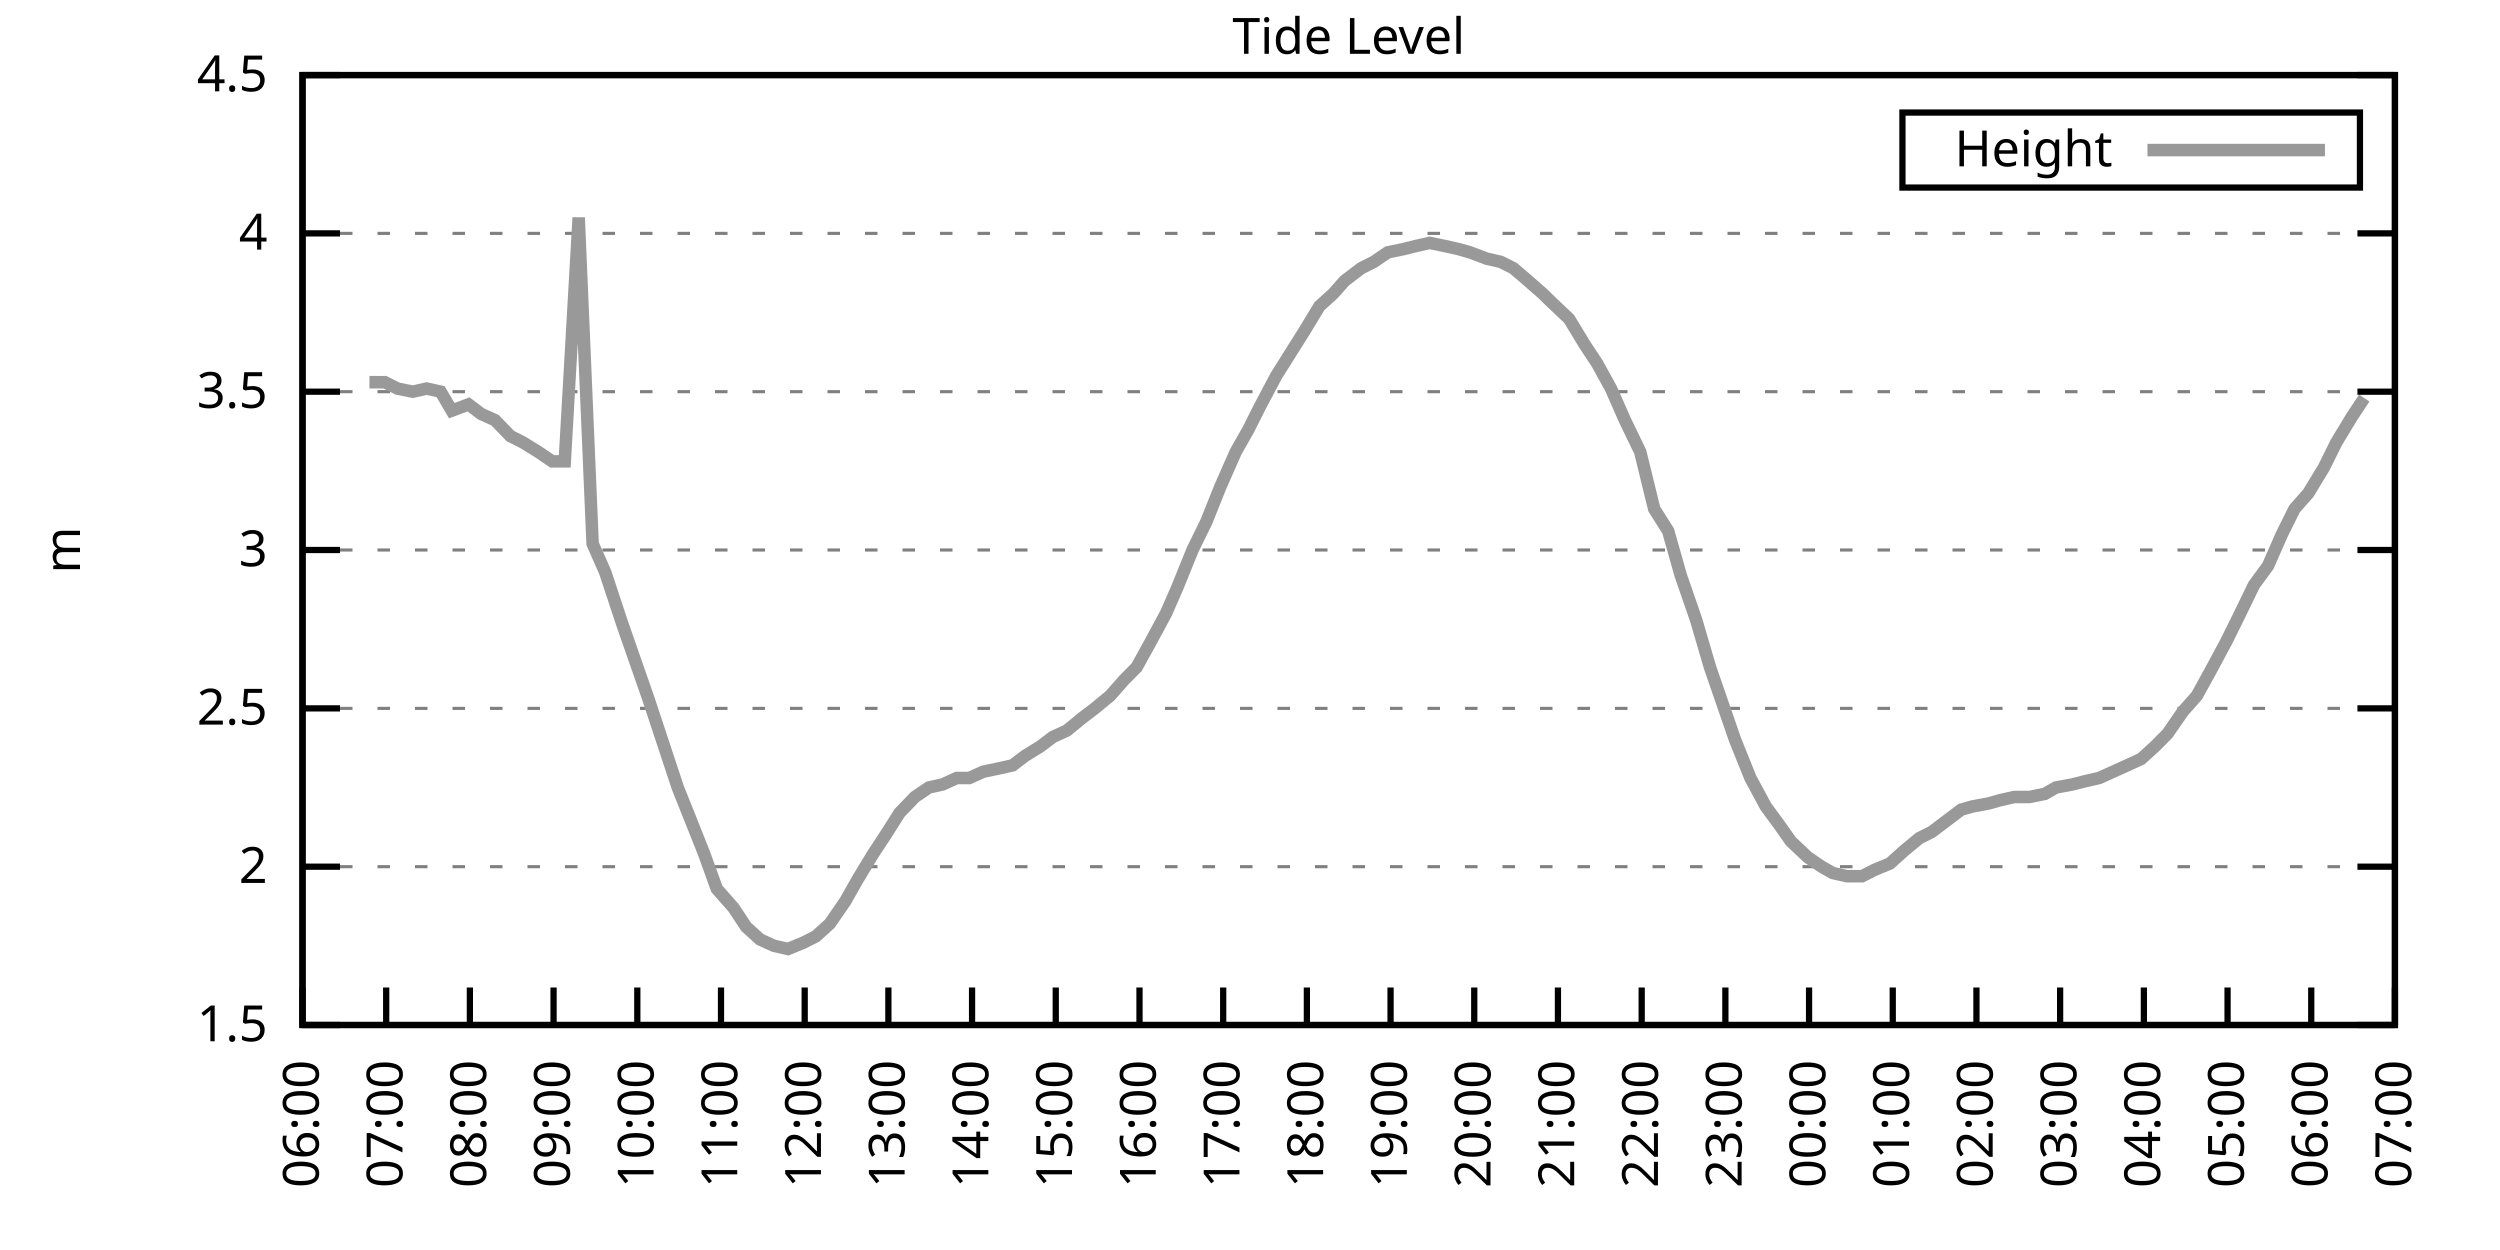
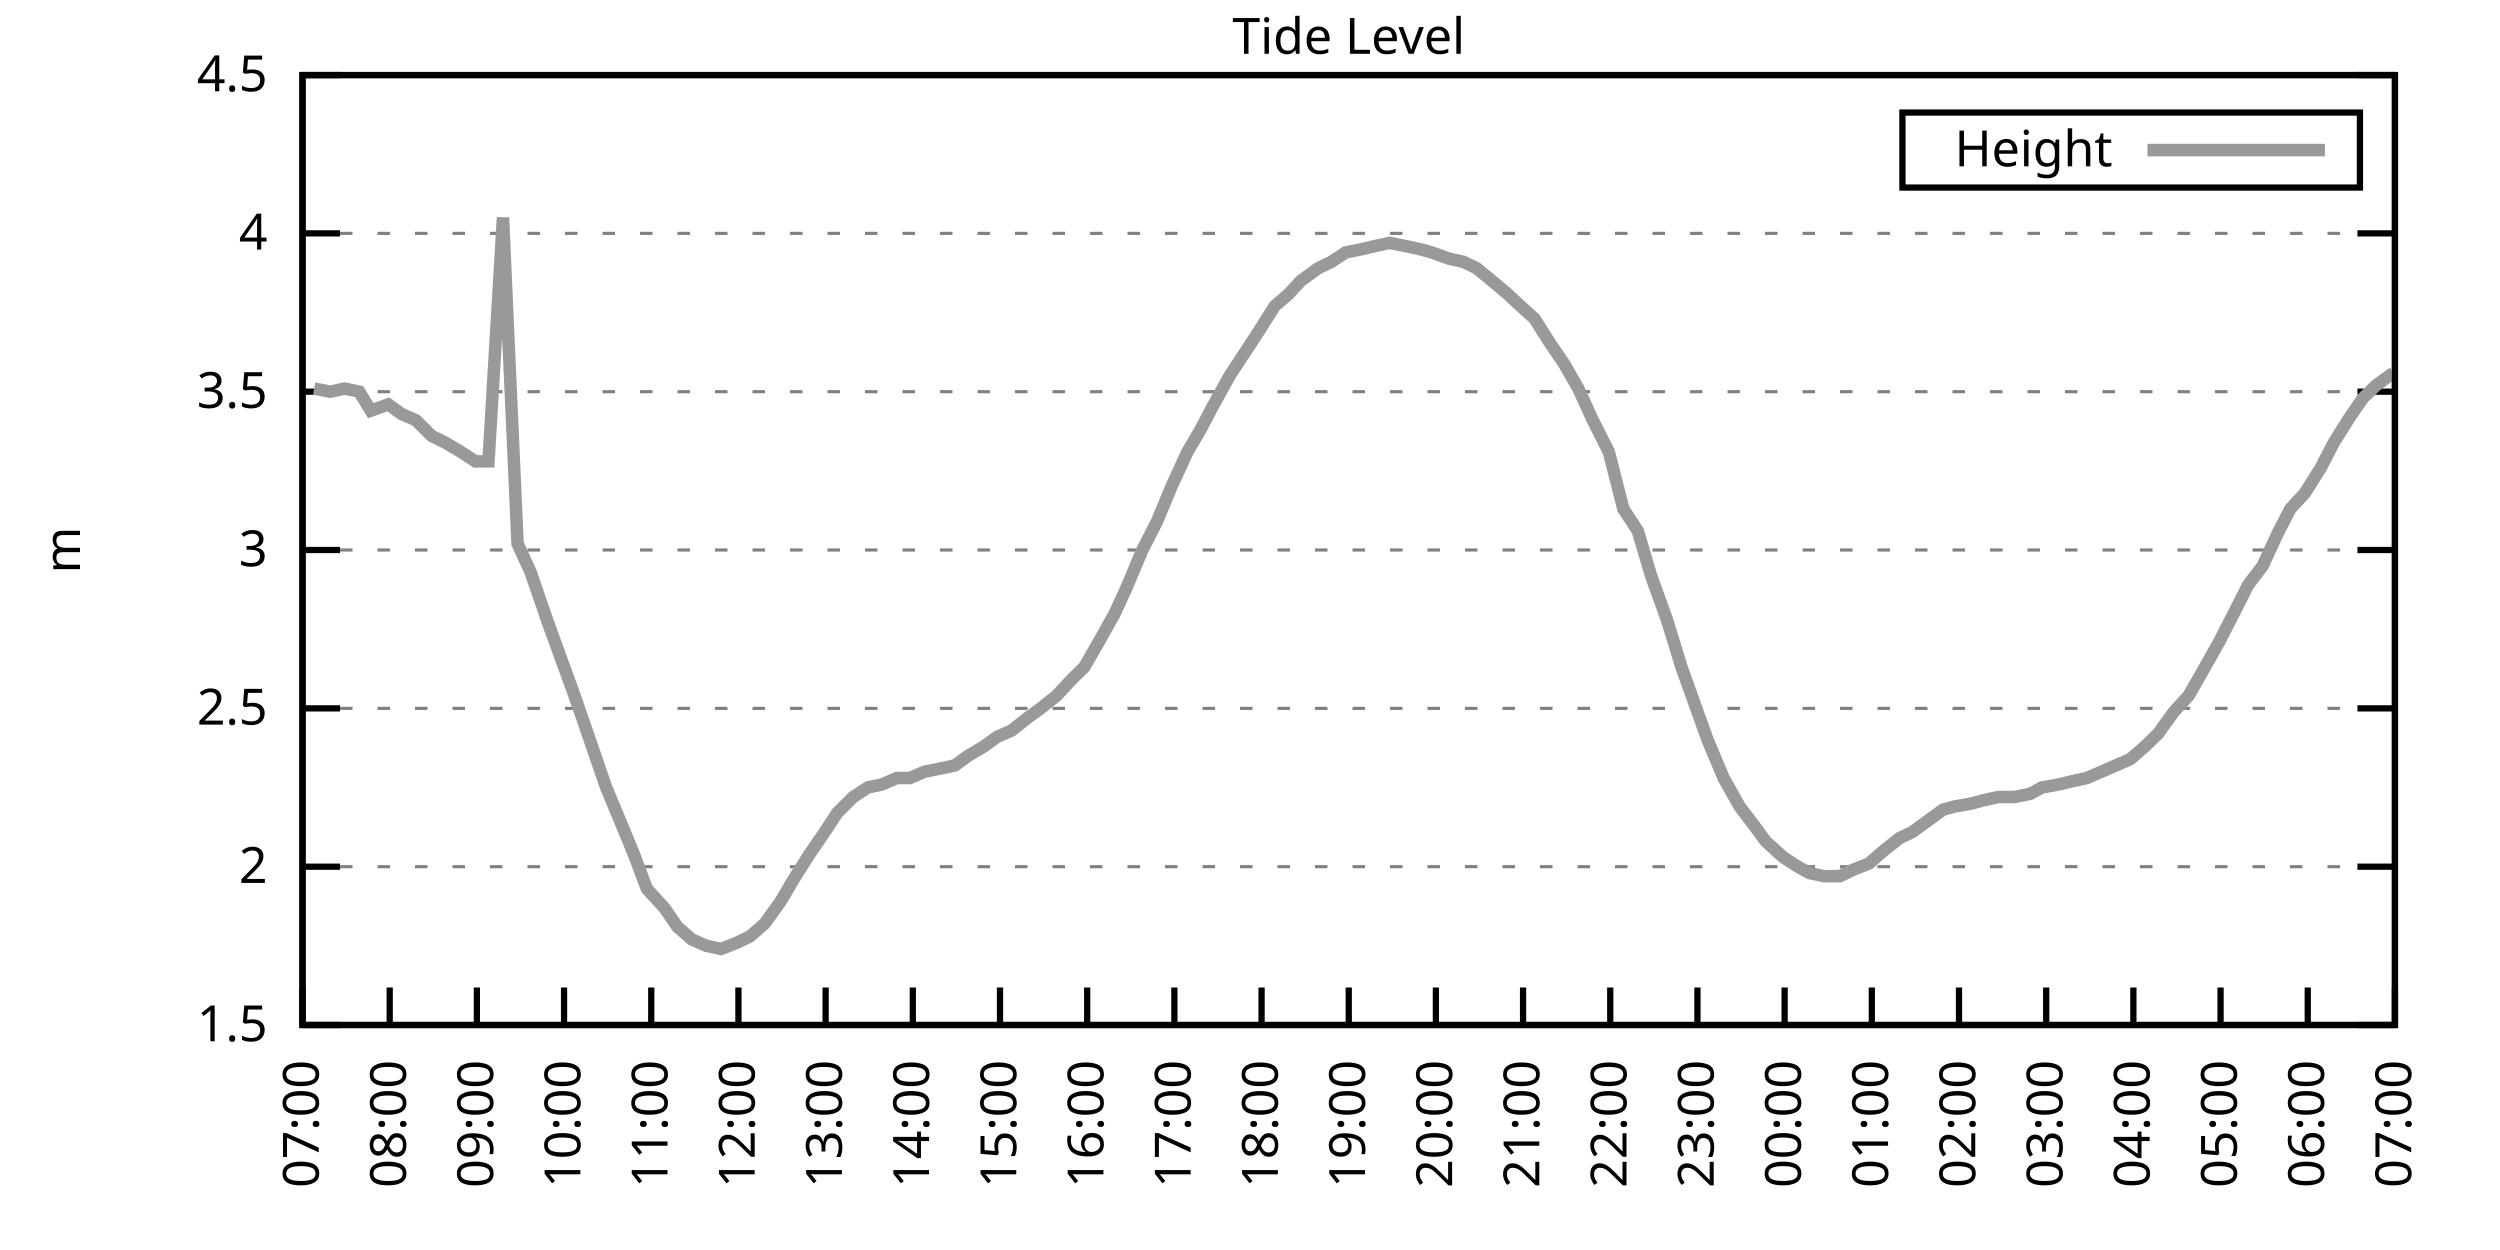
<svg xmlns="http://www.w3.org/2000/svg" xmlns:xlink="http://www.w3.org/1999/xlink" width="400" height="200" viewBox="0 0 400 200">
  <g id="gnuplot_canvas">
    <rect x="0" y="0" width="400" height="200" fill="none" />
    <defs>
      <circle id="gpDot" r="0.5" stroke-width="0.5" stroke="currentColor" />
      <path id="gpPt0" stroke-width="0.333" stroke="currentColor" d="M-1,0 h2 M0,-1 v2" />
      <path id="gpPt1" stroke-width="0.333" stroke="currentColor" d="M-1,-1 L1,1 M1,-1 L-1,1" />
      <path id="gpPt2" stroke-width="0.333" stroke="currentColor" d="M-1,0 L1,0 M0,-1 L0,1 M-1,-1 L1,1 M-1,1 L1,-1" />
      <rect id="gpPt3" stroke-width="0.333" stroke="currentColor" x="-1" y="-1" width="2" height="2" />
      <rect id="gpPt4" stroke-width="0.333" stroke="currentColor" fill="currentColor" x="-1" y="-1" width="2" height="2" />
      <circle id="gpPt5" stroke-width="0.333" stroke="currentColor" cx="0" cy="0" r="1" />
      <use xlink:href="#gpPt5" id="gpPt6" fill="currentColor" stroke="none" />
      <path id="gpPt7" stroke-width="0.333" stroke="currentColor" d="M0,-1.33 L-1.33,0.67 L1.33,0.67 z" />
      <use xlink:href="#gpPt7" id="gpPt8" fill="currentColor" stroke="none" />
      <use xlink:href="#gpPt7" id="gpPt9" stroke="currentColor" transform="rotate(180)" />
      <use xlink:href="#gpPt9" id="gpPt10" fill="currentColor" stroke="none" />
      <use xlink:href="#gpPt3" id="gpPt11" stroke="currentColor" transform="rotate(45)" />
      <use xlink:href="#gpPt11" id="gpPt12" fill="currentColor" stroke="none" />
      <path id="gpPt13" stroke-width="0.333" stroke="currentColor" d="M0,1.330 L1.265,0.411 L0.782,-1.067 L-0.782,-1.076 L-1.265,0.411 z" />
      <use xlink:href="#gpPt13" id="gpPt14" fill="currentColor" stroke="none" />
      <filter id="textbox" filterUnits="objectBoundingBox" x="0" y="0" height="1" width="1">
        <feFlood flood-color="white" flood-opacity="1" result="bgnd" />
        <feComposite in="SourceGraphic" in2="bgnd" operator="atop" />
      </filter>
      <filter id="greybox" filterUnits="objectBoundingBox" x="0" y="0" height="1" width="1">
        <feFlood flood-color="lightgrey" flood-opacity="1" result="grey" />
        <feComposite in="SourceGraphic" in2="grey" operator="atop" />
      </filter>
    </defs>
    <g fill="none" color="white" stroke="currentColor" stroke-width="1.00" stroke-linecap="butt" stroke-linejoin="miter">
</g>
    <g fill="none" color="black" stroke="currentColor" stroke-width="1.00" stroke-linecap="butt" stroke-linejoin="miter">
      <g stroke="none" shape-rendering="crispEdges">
        <polygon fill="rgb(255, 255, 255)" points="48.40,164.00 383.18,164.00 383.18,12.02 48.40,12.02 " />
      </g>
    </g>
    <g fill="none" color="black" stroke="currentColor" stroke-width="1.00" stroke-linecap="butt" stroke-linejoin="miter">
</g>
    <g fill="none" color="black" stroke="black" stroke-width="0.50" stroke-linecap="butt" stroke-linejoin="miter">
</g>
    <g fill="none" color="gray" stroke="currentColor" stroke-width="0.50" stroke-linecap="butt" stroke-linejoin="miter">
      <path stroke="gray" stroke-dasharray="2,4" class="gridline" d="M48.40,164.00 L383.19,164.00  " />
    </g>
    <g fill="none" color="gray" stroke="gray" stroke-width="1.00" stroke-linecap="butt" stroke-linejoin="miter">
</g>
    <g fill="none" color="black" stroke="currentColor" stroke-width="1.00" stroke-linecap="butt" stroke-linejoin="miter">
      <path stroke="black" d="M48.40,164.00 L54.40,164.00 M383.19,164.00 L377.19,164.00  " />
      <g transform="translate(42.80,166.60)" stroke="none" fill="black" font-family="Sans" font-size="8.00" text-anchor="end">
        <text>
          <tspan font-family="Sans"> 1.5</tspan>
        </text>
      </g>
    </g>
    <g fill="none" color="black" stroke="currentColor" stroke-width="1.00" stroke-linecap="butt" stroke-linejoin="miter">
</g>
    <g fill="none" color="black" stroke="black" stroke-width="0.50" stroke-linecap="butt" stroke-linejoin="miter">
</g>
    <g fill="none" color="gray" stroke="currentColor" stroke-width="0.50" stroke-linecap="butt" stroke-linejoin="miter">
      <path stroke="gray" stroke-dasharray="2,4" class="gridline" d="M48.40,138.67 L383.19,138.67  " />
    </g>
    <g fill="none" color="gray" stroke="gray" stroke-width="1.00" stroke-linecap="butt" stroke-linejoin="miter">
</g>
    <g fill="none" color="black" stroke="currentColor" stroke-width="1.00" stroke-linecap="butt" stroke-linejoin="miter">
      <path stroke="black" d="M48.40,138.67 L54.40,138.67 M383.19,138.67 L377.19,138.67  " />
      <g transform="translate(42.80,141.27)" stroke="none" fill="black" font-family="Sans" font-size="8.00" text-anchor="end">
        <text>
          <tspan font-family="Sans"> 2</tspan>
        </text>
      </g>
    </g>
    <g fill="none" color="black" stroke="currentColor" stroke-width="1.00" stroke-linecap="butt" stroke-linejoin="miter">
</g>
    <g fill="none" color="black" stroke="black" stroke-width="0.50" stroke-linecap="butt" stroke-linejoin="miter">
</g>
    <g fill="none" color="gray" stroke="currentColor" stroke-width="0.50" stroke-linecap="butt" stroke-linejoin="miter">
      <path stroke="gray" stroke-dasharray="2,4" class="gridline" d="M48.40,113.34 L383.19,113.34  " />
    </g>
    <g fill="none" color="gray" stroke="gray" stroke-width="1.00" stroke-linecap="butt" stroke-linejoin="miter">
</g>
    <g fill="none" color="black" stroke="currentColor" stroke-width="1.00" stroke-linecap="butt" stroke-linejoin="miter">
      <path stroke="black" d="M48.40,113.34 L54.40,113.34 M383.19,113.34 L377.19,113.34  " />
      <g transform="translate(42.80,115.94)" stroke="none" fill="black" font-family="Sans" font-size="8.00" text-anchor="end">
        <text>
          <tspan font-family="Sans"> 2.5</tspan>
        </text>
      </g>
    </g>
    <g fill="none" color="black" stroke="currentColor" stroke-width="1.00" stroke-linecap="butt" stroke-linejoin="miter">
</g>
    <g fill="none" color="black" stroke="black" stroke-width="0.50" stroke-linecap="butt" stroke-linejoin="miter">
</g>
    <g fill="none" color="gray" stroke="currentColor" stroke-width="0.50" stroke-linecap="butt" stroke-linejoin="miter">
      <path stroke="gray" stroke-dasharray="2,4" class="gridline" d="M48.40,88.00 L383.19,88.00  " />
    </g>
    <g fill="none" color="gray" stroke="gray" stroke-width="1.00" stroke-linecap="butt" stroke-linejoin="miter">
</g>
    <g fill="none" color="black" stroke="currentColor" stroke-width="1.00" stroke-linecap="butt" stroke-linejoin="miter">
      <path stroke="black" d="M48.40,88.00 L54.40,88.00 M383.19,88.00 L377.19,88.00  " />
      <g transform="translate(42.80,90.60)" stroke="none" fill="black" font-family="Sans" font-size="8.00" text-anchor="end">
        <text>
          <tspan font-family="Sans"> 3</tspan>
        </text>
      </g>
    </g>
    <g fill="none" color="black" stroke="currentColor" stroke-width="1.00" stroke-linecap="butt" stroke-linejoin="miter">
</g>
    <g fill="none" color="black" stroke="black" stroke-width="0.50" stroke-linecap="butt" stroke-linejoin="miter">
</g>
    <g fill="none" color="gray" stroke="currentColor" stroke-width="0.50" stroke-linecap="butt" stroke-linejoin="miter">
      <path stroke="gray" stroke-dasharray="2,4" class="gridline" d="M48.40,62.67 L383.19,62.67  " />
    </g>
    <g fill="none" color="gray" stroke="gray" stroke-width="1.00" stroke-linecap="butt" stroke-linejoin="miter">
</g>
    <g fill="none" color="black" stroke="currentColor" stroke-width="1.00" stroke-linecap="butt" stroke-linejoin="miter">
      <path stroke="black" d="M48.40,62.67 L54.40,62.67 M383.19,62.67 L377.19,62.67  " />
      <g transform="translate(42.80,65.27)" stroke="none" fill="black" font-family="Sans" font-size="8.00" text-anchor="end">
        <text>
          <tspan font-family="Sans"> 3.5</tspan>
        </text>
      </g>
    </g>
    <g fill="none" color="black" stroke="currentColor" stroke-width="1.00" stroke-linecap="butt" stroke-linejoin="miter">
</g>
    <g fill="none" color="black" stroke="black" stroke-width="0.50" stroke-linecap="butt" stroke-linejoin="miter">
</g>
    <g fill="none" color="gray" stroke="currentColor" stroke-width="0.50" stroke-linecap="butt" stroke-linejoin="miter">
      <path stroke="gray" stroke-dasharray="2,4" class="gridline" d="M48.40,37.34 L383.19,37.34  " />
    </g>
    <g fill="none" color="gray" stroke="gray" stroke-width="1.00" stroke-linecap="butt" stroke-linejoin="miter">
</g>
    <g fill="none" color="black" stroke="currentColor" stroke-width="1.00" stroke-linecap="butt" stroke-linejoin="miter">
      <path stroke="black" d="M48.40,37.34 L54.40,37.34 M383.19,37.34 L377.19,37.34  " />
      <g transform="translate(42.80,39.94)" stroke="none" fill="black" font-family="Sans" font-size="8.00" text-anchor="end">
        <text>
          <tspan font-family="Sans"> 4</tspan>
        </text>
      </g>
    </g>
    <g fill="none" color="black" stroke="currentColor" stroke-width="1.00" stroke-linecap="butt" stroke-linejoin="miter">
</g>
    <g fill="none" color="black" stroke="black" stroke-width="0.50" stroke-linecap="butt" stroke-linejoin="miter">
</g>
    <g fill="none" color="gray" stroke="currentColor" stroke-width="0.50" stroke-linecap="butt" stroke-linejoin="miter">
      <path stroke="gray" stroke-dasharray="2,4" class="gridline" d="M48.40,12.01 L383.19,12.01  " />
    </g>
    <g fill="none" color="gray" stroke="gray" stroke-width="1.00" stroke-linecap="butt" stroke-linejoin="miter">
</g>
    <g fill="none" color="black" stroke="currentColor" stroke-width="1.00" stroke-linecap="butt" stroke-linejoin="miter">
      <path stroke="black" d="M48.40,12.01 L54.40,12.01 M383.19,12.01 L377.19,12.01  " />
      <g transform="translate(42.80,14.61)" stroke="none" fill="black" font-family="Sans" font-size="8.00" text-anchor="end">
        <text>
          <tspan font-family="Sans"> 4.5</tspan>
        </text>
      </g>
    </g>
    <g fill="none" color="black" stroke="currentColor" stroke-width="1.00" stroke-linecap="butt" stroke-linejoin="miter">
      <path stroke="black" d="M48.40,164.00 L48.40,158.00  " />
      <g transform="translate(51.00,169.60) rotate(270.00)" stroke="none" fill="black" font-family="Sans" font-size="8.00" text-anchor="end">
        <text>
-           <tspan font-family="Sans">06:00</tspan>
-         </text>
-       </g>
-     </g>
-     <g fill="none" color="black" stroke="currentColor" stroke-width="1.00" stroke-linecap="butt" stroke-linejoin="miter">
-       <path stroke="black" d="M61.79,164.00 L61.79,158.00  " />
-       <g transform="translate(64.39,169.60) rotate(270.00)" stroke="none" fill="black" font-family="Sans" font-size="8.00" text-anchor="end">
-         <text>
          <tspan font-family="Sans">07:00</tspan>
        </text>
      </g>
    </g>
    <g fill="none" color="black" stroke="currentColor" stroke-width="1.00" stroke-linecap="butt" stroke-linejoin="miter">
-       <path stroke="black" d="M75.18,164.00 L75.18,158.00  " />
-       <g transform="translate(77.78,169.60) rotate(270.00)" stroke="none" fill="black" font-family="Sans" font-size="8.00" text-anchor="end">
+       <path stroke="black" d="M62.35,164.00 L62.35,158.00  " />
+       <g transform="translate(64.95,169.60) rotate(270.00)" stroke="none" fill="black" font-family="Sans" font-size="8.00" text-anchor="end">
        <text>
          <tspan font-family="Sans">08:00</tspan>
        </text>
      </g>
    </g>
    <g fill="none" color="black" stroke="currentColor" stroke-width="1.00" stroke-linecap="butt" stroke-linejoin="miter">
-       <path stroke="black" d="M88.57,164.00 L88.57,158.00  " />
-       <g transform="translate(91.17,169.60) rotate(270.00)" stroke="none" fill="black" font-family="Sans" font-size="8.00" text-anchor="end">
+       <path stroke="black" d="M76.30,164.00 L76.30,158.00  " />
+       <g transform="translate(78.90,169.60) rotate(270.00)" stroke="none" fill="black" font-family="Sans" font-size="8.00" text-anchor="end">
        <text>
          <tspan font-family="Sans">09:00</tspan>
        </text>
      </g>
    </g>
    <g fill="none" color="black" stroke="currentColor" stroke-width="1.00" stroke-linecap="butt" stroke-linejoin="miter">
-       <path stroke="black" d="M101.97,164.00 L101.97,158.00  " />
-       <g transform="translate(104.57,169.60) rotate(270.00)" stroke="none" fill="black" font-family="Sans" font-size="8.00" text-anchor="end">
+       <path stroke="black" d="M90.25,164.00 L90.25,158.00  " />
+       <g transform="translate(92.85,169.60) rotate(270.00)" stroke="none" fill="black" font-family="Sans" font-size="8.00" text-anchor="end">
        <text>
          <tspan font-family="Sans">10:00</tspan>
        </text>
      </g>
    </g>
    <g fill="none" color="black" stroke="currentColor" stroke-width="1.00" stroke-linecap="butt" stroke-linejoin="miter">
-       <path stroke="black" d="M115.36,164.00 L115.36,158.00  " />
-       <g transform="translate(117.96,169.60) rotate(270.00)" stroke="none" fill="black" font-family="Sans" font-size="8.00" text-anchor="end">
+       <path stroke="black" d="M104.20,164.00 L104.20,158.00  " />
+       <g transform="translate(106.80,169.60) rotate(270.00)" stroke="none" fill="black" font-family="Sans" font-size="8.00" text-anchor="end">
        <text>
          <tspan font-family="Sans">11:00</tspan>
        </text>
      </g>
    </g>
    <g fill="none" color="black" stroke="currentColor" stroke-width="1.00" stroke-linecap="butt" stroke-linejoin="miter">
-       <path stroke="black" d="M128.75,164.00 L128.75,158.00  " />
-       <g transform="translate(131.35,169.60) rotate(270.00)" stroke="none" fill="black" font-family="Sans" font-size="8.00" text-anchor="end">
+       <path stroke="black" d="M118.15,164.00 L118.15,158.00  " />
+       <g transform="translate(120.75,169.60) rotate(270.00)" stroke="none" fill="black" font-family="Sans" font-size="8.00" text-anchor="end">
        <text>
          <tspan font-family="Sans">12:00</tspan>
        </text>
      </g>
    </g>
    <g fill="none" color="black" stroke="currentColor" stroke-width="1.00" stroke-linecap="butt" stroke-linejoin="miter">
-       <path stroke="black" d="M142.14,164.00 L142.14,158.00  " />
-       <g transform="translate(144.74,169.60) rotate(270.00)" stroke="none" fill="black" font-family="Sans" font-size="8.00" text-anchor="end">
+       <path stroke="black" d="M132.10,164.00 L132.10,158.00  " />
+       <g transform="translate(134.70,169.60) rotate(270.00)" stroke="none" fill="black" font-family="Sans" font-size="8.00" text-anchor="end">
        <text>
          <tspan font-family="Sans">13:00</tspan>
        </text>
      </g>
    </g>
    <g fill="none" color="black" stroke="currentColor" stroke-width="1.00" stroke-linecap="butt" stroke-linejoin="miter">
-       <path stroke="black" d="M155.53,164.00 L155.53,158.00  " />
-       <g transform="translate(158.13,169.60) rotate(270.00)" stroke="none" fill="black" font-family="Sans" font-size="8.00" text-anchor="end">
+       <path stroke="black" d="M146.05,164.00 L146.05,158.00  " />
+       <g transform="translate(148.65,169.60) rotate(270.00)" stroke="none" fill="black" font-family="Sans" font-size="8.00" text-anchor="end">
        <text>
          <tspan font-family="Sans">14:00</tspan>
        </text>
      </g>
    </g>
    <g fill="none" color="black" stroke="currentColor" stroke-width="1.00" stroke-linecap="butt" stroke-linejoin="miter">
-       <path stroke="black" d="M168.92,164.00 L168.92,158.00  " />
-       <g transform="translate(171.52,169.60) rotate(270.00)" stroke="none" fill="black" font-family="Sans" font-size="8.00" text-anchor="end">
+       <path stroke="black" d="M160.00,164.00 L160.00,158.00  " />
+       <g transform="translate(162.60,169.60) rotate(270.00)" stroke="none" fill="black" font-family="Sans" font-size="8.00" text-anchor="end">
        <text>
          <tspan font-family="Sans">15:00</tspan>
        </text>
      </g>
    </g>
    <g fill="none" color="black" stroke="currentColor" stroke-width="1.00" stroke-linecap="butt" stroke-linejoin="miter">
-       <path stroke="black" d="M182.32,164.00 L182.32,158.00  " />
-       <g transform="translate(184.92,169.60) rotate(270.00)" stroke="none" fill="black" font-family="Sans" font-size="8.00" text-anchor="end">
+       <path stroke="black" d="M173.95,164.00 L173.95,158.00  " />
+       <g transform="translate(176.55,169.60) rotate(270.00)" stroke="none" fill="black" font-family="Sans" font-size="8.00" text-anchor="end">
        <text>
          <tspan font-family="Sans">16:00</tspan>
        </text>
      </g>
    </g>
    <g fill="none" color="black" stroke="currentColor" stroke-width="1.00" stroke-linecap="butt" stroke-linejoin="miter">
-       <path stroke="black" d="M195.71,164.00 L195.71,158.00  " />
-       <g transform="translate(198.31,169.60) rotate(270.00)" stroke="none" fill="black" font-family="Sans" font-size="8.00" text-anchor="end">
+       <path stroke="black" d="M187.90,164.00 L187.90,158.00  " />
+       <g transform="translate(190.50,169.60) rotate(270.00)" stroke="none" fill="black" font-family="Sans" font-size="8.00" text-anchor="end">
        <text>
          <tspan font-family="Sans">17:00</tspan>
        </text>
      </g>
    </g>
    <g fill="none" color="black" stroke="currentColor" stroke-width="1.00" stroke-linecap="butt" stroke-linejoin="miter">
-       <path stroke="black" d="M209.10,164.00 L209.10,158.00  " />
-       <g transform="translate(211.70,169.60) rotate(270.00)" stroke="none" fill="black" font-family="Sans" font-size="8.00" text-anchor="end">
+       <path stroke="black" d="M201.85,164.00 L201.85,158.00  " />
+       <g transform="translate(204.45,169.60) rotate(270.00)" stroke="none" fill="black" font-family="Sans" font-size="8.00" text-anchor="end">
        <text>
          <tspan font-family="Sans">18:00</tspan>
        </text>
      </g>
    </g>
    <g fill="none" color="black" stroke="currentColor" stroke-width="1.00" stroke-linecap="butt" stroke-linejoin="miter">
-       <path stroke="black" d="M222.49,164.00 L222.49,158.00  " />
-       <g transform="translate(225.09,169.60) rotate(270.00)" stroke="none" fill="black" font-family="Sans" font-size="8.00" text-anchor="end">
+       <path stroke="black" d="M215.80,164.00 L215.80,158.00  " />
+       <g transform="translate(218.40,169.60) rotate(270.00)" stroke="none" fill="black" font-family="Sans" font-size="8.00" text-anchor="end">
        <text>
          <tspan font-family="Sans">19:00</tspan>
        </text>
      </g>
    </g>
    <g fill="none" color="black" stroke="currentColor" stroke-width="1.00" stroke-linecap="butt" stroke-linejoin="miter">
-       <path stroke="black" d="M235.88,164.00 L235.88,158.00  " />
-       <g transform="translate(238.48,169.60) rotate(270.00)" stroke="none" fill="black" font-family="Sans" font-size="8.00" text-anchor="end">
+       <path stroke="black" d="M229.74,164.00 L229.74,158.00  " />
+       <g transform="translate(232.34,169.60) rotate(270.00)" stroke="none" fill="black" font-family="Sans" font-size="8.00" text-anchor="end">
        <text>
          <tspan font-family="Sans">20:00</tspan>
        </text>
      </g>
    </g>
    <g fill="none" color="black" stroke="currentColor" stroke-width="1.00" stroke-linecap="butt" stroke-linejoin="miter">
-       <path stroke="black" d="M249.27,164.00 L249.27,158.00  " />
-       <g transform="translate(251.87,169.60) rotate(270.00)" stroke="none" fill="black" font-family="Sans" font-size="8.00" text-anchor="end">
+       <path stroke="black" d="M243.69,164.00 L243.69,158.00  " />
+       <g transform="translate(246.29,169.60) rotate(270.00)" stroke="none" fill="black" font-family="Sans" font-size="8.00" text-anchor="end">
        <text>
          <tspan font-family="Sans">21:00</tspan>
        </text>
      </g>
    </g>
    <g fill="none" color="black" stroke="currentColor" stroke-width="1.00" stroke-linecap="butt" stroke-linejoin="miter">
-       <path stroke="black" d="M262.67,164.00 L262.67,158.00  " />
-       <g transform="translate(265.27,169.60) rotate(270.00)" stroke="none" fill="black" font-family="Sans" font-size="8.00" text-anchor="end">
+       <path stroke="black" d="M257.64,164.00 L257.64,158.00  " />
+       <g transform="translate(260.24,169.60) rotate(270.00)" stroke="none" fill="black" font-family="Sans" font-size="8.00" text-anchor="end">
        <text>
          <tspan font-family="Sans">22:00</tspan>
        </text>
      </g>
    </g>
    <g fill="none" color="black" stroke="currentColor" stroke-width="1.00" stroke-linecap="butt" stroke-linejoin="miter">
-       <path stroke="black" d="M276.06,164.00 L276.06,158.00  " />
-       <g transform="translate(278.66,169.60) rotate(270.00)" stroke="none" fill="black" font-family="Sans" font-size="8.00" text-anchor="end">
+       <path stroke="black" d="M271.59,164.00 L271.59,158.00  " />
+       <g transform="translate(274.19,169.60) rotate(270.00)" stroke="none" fill="black" font-family="Sans" font-size="8.00" text-anchor="end">
        <text>
          <tspan font-family="Sans">23:00</tspan>
        </text>
      </g>
    </g>
    <g fill="none" color="black" stroke="currentColor" stroke-width="1.00" stroke-linecap="butt" stroke-linejoin="miter">
-       <path stroke="black" d="M289.45,164.00 L289.45,158.00  " />
-       <g transform="translate(292.05,169.60) rotate(270.00)" stroke="none" fill="black" font-family="Sans" font-size="8.00" text-anchor="end">
+       <path stroke="black" d="M285.54,164.00 L285.54,158.00  " />
+       <g transform="translate(288.14,169.60) rotate(270.00)" stroke="none" fill="black" font-family="Sans" font-size="8.00" text-anchor="end">
        <text>
          <tspan font-family="Sans">00:00</tspan>
        </text>
      </g>
    </g>
    <g fill="none" color="black" stroke="currentColor" stroke-width="1.00" stroke-linecap="butt" stroke-linejoin="miter">
-       <path stroke="black" d="M302.84,164.00 L302.84,158.00  " />
-       <g transform="translate(305.44,169.60) rotate(270.00)" stroke="none" fill="black" font-family="Sans" font-size="8.00" text-anchor="end">
+       <path stroke="black" d="M299.49,164.00 L299.49,158.00  " />
+       <g transform="translate(302.09,169.60) rotate(270.00)" stroke="none" fill="black" font-family="Sans" font-size="8.00" text-anchor="end">
        <text>
          <tspan font-family="Sans">01:00</tspan>
        </text>
      </g>
    </g>
    <g fill="none" color="black" stroke="currentColor" stroke-width="1.00" stroke-linecap="butt" stroke-linejoin="miter">
-       <path stroke="black" d="M316.23,164.00 L316.23,158.00  " />
-       <g transform="translate(318.83,169.60) rotate(270.00)" stroke="none" fill="black" font-family="Sans" font-size="8.00" text-anchor="end">
+       <path stroke="black" d="M313.44,164.00 L313.44,158.00  " />
+       <g transform="translate(316.04,169.60) rotate(270.00)" stroke="none" fill="black" font-family="Sans" font-size="8.00" text-anchor="end">
        <text>
          <tspan font-family="Sans">02:00</tspan>
        </text>
      </g>
    </g>
    <g fill="none" color="black" stroke="currentColor" stroke-width="1.00" stroke-linecap="butt" stroke-linejoin="miter">
-       <path stroke="black" d="M329.62,164.00 L329.62,158.00  " />
-       <g transform="translate(332.22,169.60) rotate(270.00)" stroke="none" fill="black" font-family="Sans" font-size="8.00" text-anchor="end">
+       <path stroke="black" d="M327.39,164.00 L327.39,158.00  " />
+       <g transform="translate(329.99,169.60) rotate(270.00)" stroke="none" fill="black" font-family="Sans" font-size="8.00" text-anchor="end">
        <text>
          <tspan font-family="Sans">03:00</tspan>
        </text>
      </g>
    </g>
    <g fill="none" color="black" stroke="currentColor" stroke-width="1.00" stroke-linecap="butt" stroke-linejoin="miter">
-       <path stroke="black" d="M343.02,164.00 L343.02,158.00  " />
-       <g transform="translate(345.62,169.60) rotate(270.00)" stroke="none" fill="black" font-family="Sans" font-size="8.00" text-anchor="end">
+       <path stroke="black" d="M341.34,164.00 L341.34,158.00  " />
+       <g transform="translate(343.94,169.60) rotate(270.00)" stroke="none" fill="black" font-family="Sans" font-size="8.00" text-anchor="end">
        <text>
          <tspan font-family="Sans">04:00</tspan>
        </text>
      </g>
    </g>
    <g fill="none" color="black" stroke="currentColor" stroke-width="1.00" stroke-linecap="butt" stroke-linejoin="miter">
-       <path stroke="black" d="M356.41,164.00 L356.41,158.00  " />
-       <g transform="translate(359.01,169.60) rotate(270.00)" stroke="none" fill="black" font-family="Sans" font-size="8.00" text-anchor="end">
+       <path stroke="black" d="M355.29,164.00 L355.29,158.00  " />
+       <g transform="translate(357.89,169.60) rotate(270.00)" stroke="none" fill="black" font-family="Sans" font-size="8.00" text-anchor="end">
        <text>
          <tspan font-family="Sans">05:00</tspan>
        </text>
      </g>
    </g>
    <g fill="none" color="black" stroke="currentColor" stroke-width="1.00" stroke-linecap="butt" stroke-linejoin="miter">
-       <path stroke="black" d="M369.80,164.00 L369.80,158.00  " />
-       <g transform="translate(372.40,169.60) rotate(270.00)" stroke="none" fill="black" font-family="Sans" font-size="8.00" text-anchor="end">
+       <path stroke="black" d="M369.24,164.00 L369.24,158.00  " />
+       <g transform="translate(371.84,169.60) rotate(270.00)" stroke="none" fill="black" font-family="Sans" font-size="8.00" text-anchor="end">
        <text>
          <tspan font-family="Sans">06:00</tspan>
        </text>
      </g>
    </g>
    <g fill="none" color="black" stroke="currentColor" stroke-width="1.00" stroke-linecap="butt" stroke-linejoin="miter">
      <path stroke="black" d="M383.19,164.00 L383.19,158.00  " />
      <g transform="translate(385.79,169.60) rotate(270.00)" stroke="none" fill="black" font-family="Sans" font-size="8.00" text-anchor="end">
        <text>
          <tspan font-family="Sans">07:00</tspan>
        </text>
      </g>
    </g>
    <g fill="none" color="black" stroke="currentColor" stroke-width="1.00" stroke-linecap="butt" stroke-linejoin="miter">
</g>
    <g fill="none" color="black" stroke="currentColor" stroke-width="1.00" stroke-linecap="butt" stroke-linejoin="miter">
      <path stroke="black" d="M48.40,12.01 L48.40,164.00 L383.19,164.00 L383.19,12.01 L48.40,12.01 Z  " />
    </g>
    <g fill="none" color="black" stroke="currentColor" stroke-width="1.00" stroke-linecap="butt" stroke-linejoin="miter">
</g>
    <g fill="none" color="black" stroke="currentColor" stroke-width="1.00" stroke-linecap="butt" stroke-linejoin="miter">
      <path stroke="black" d="M304.39,30.01 L304.39,18.01 L377.59,18.01 L377.59,30.01 L304.39,30.01 Z  " />
    </g>
    <g id="Tide_level_plot_1">
      <g fill="none" color="white" stroke="black" stroke-width="2.00" stroke-linecap="butt" stroke-linejoin="miter">
</g>
      <g fill="none" color="black" stroke="currentColor" stroke-width="2.00" stroke-linecap="butt" stroke-linejoin="miter">
        <g transform="translate(337.99,26.61)" stroke="none" fill="black" font-family="Sans" font-size="8.00" text-anchor="end">
          <text>
            <tspan font-family="Sans">Height</tspan>
          </text>
        </g>
      </g>
      <g fill="none" color="black" stroke="currentColor" stroke-width="2.00" stroke-linecap="butt" stroke-linejoin="miter">
-         <path stroke="rgb(153, 153, 153)" d="M343.59,24.01 L371.99,24.01 M59.11,61.15 L61.57,61.15 L63.58,62.17 L66.03,62.67 L68.26,62.17 L70.50,62.67   L72.28,65.71 L74.96,64.70 L76.97,66.22 L79.20,67.23 L81.66,69.77 L83.66,70.78 L86.12,72.30 L88.35,73.82   L90.36,73.82 L92.59,34.81 L94.82,86.99 L96.83,91.55 L99.51,99.66 L103.75,111.82 L108.44,126.00 L110.67,131.58   L112.68,136.64 L114.69,142.21 L117.37,145.25 L119.38,148.29 L121.61,150.32 L123.84,151.33 L126.07,151.84 L128.53,150.83   L130.54,149.81 L132.77,147.79 L135.22,144.24 L137.23,140.69 L139.69,136.64 L141.69,133.60 L143.93,130.06 L146.38,127.52   L148.61,126.00 L150.85,125.50 L153.08,124.48 L155.09,124.48 L157.32,123.47 L159.77,122.96 L162.01,122.46 L164.01,120.94   L166.47,119.42 L168.48,117.90 L170.71,116.88 L173.17,114.86 L175.17,113.34 L177.63,111.31 L179.86,108.78 L181.87,106.75   L184.10,102.70 L186.56,98.14 L188.34,94.08 L190.80,88.00 L193.03,83.45 L195.26,77.87 L197.72,72.30 L199.73,68.75   L201.51,65.21 L204.19,60.14 L206.42,56.59 L208.65,53.05 L211.11,48.99 L213.34,46.97 L215.13,44.94 L217.80,42.91   L219.81,41.90 L222.04,40.38 L224.50,39.87 L226.51,39.37 L228.74,38.86 L231.20,39.37 L233.43,39.87 L235.21,40.38   L237.89,41.39 L240.12,41.90 L242.13,42.91 L243.92,44.43 L246.82,46.97 L248.38,48.49 L251.06,51.02 L253.51,55.07   L255.52,58.11 L257.76,62.17 L259.99,67.23 L262.44,72.30 L264.67,81.42 L266.91,84.97 L268.92,92.06 L271.37,99.15   L273.60,106.75 L277.62,118.40 L280.07,124.48 L282.53,129.04 L284.76,132.08 L286.55,134.62 L289.23,137.15 L291.46,138.67   L293.24,139.68 L295.48,140.19 L297.93,140.19 L299.94,139.17 L302.39,138.16 L304.63,136.14 L307.08,134.11 L309.09,133.10   L311.10,131.58 L313.78,129.55 L315.56,129.04 L318.24,128.54 L320.03,128.03 L322.26,127.52 L324.71,127.52 L327.17,127.02   L328.95,126.00 L331.63,125.50 L333.64,124.99 L335.87,124.48 L338.10,123.47 L340.34,122.46 L342.57,121.44 L344.80,119.42   L346.81,117.39 L349.26,113.84 L351.50,111.31 L353.73,107.26 L356.18,102.70 L358.19,98.64 L360.65,93.58 L362.88,90.54   L365.11,85.47 L367.12,81.42 L369.35,78.89 L371.81,74.83 L373.82,70.78 L376.27,66.73 L378.28,63.69  " />
+         <path stroke="rgb(153, 153, 153)" d="M343.59,24.01 L371.99,24.01 M50.26,62.17 L52.82,62.67 L55.14,62.17 L57.47,62.67 L59.33,65.71 L62.12,64.70   L64.21,66.22 L66.53,67.23 L69.09,69.77 L71.18,70.78 L73.74,72.30 L76.07,73.82 L78.16,73.82 L80.48,34.81   L82.81,86.99 L84.90,91.55 L87.69,99.66 L92.11,111.82 L96.99,126.00 L99.32,131.58 L101.41,136.64 L103.50,142.21   L106.29,145.25 L108.38,148.29 L110.71,150.32 L113.03,151.33 L115.36,151.84 L117.92,150.83 L120.01,149.81 L122.33,147.79   L124.89,144.24 L126.98,140.69 L129.54,136.64 L131.63,133.60 L133.96,130.06 L136.51,127.52 L138.84,126.00 L141.16,125.50   L143.49,124.48 L145.58,124.48 L147.91,123.47 L150.46,122.96 L152.79,122.46 L154.88,120.94 L157.44,119.42 L159.53,117.90   L161.86,116.88 L164.41,114.86 L166.51,113.34 L169.06,111.31 L171.39,108.78 L173.48,106.75 L175.81,102.70 L178.36,98.14   L180.22,94.08 L182.78,88.00 L185.11,83.45 L187.43,77.87 L189.99,72.30 L192.08,68.75 L193.94,65.21 L196.73,60.14   L199.06,56.59 L201.38,53.05 L203.94,48.99 L206.26,46.97 L208.12,44.94 L210.91,42.91 L213.01,41.90 L215.33,40.38   L217.89,39.87 L219.98,39.37 L222.30,38.86 L224.86,39.37 L227.19,39.87 L229.05,40.38 L231.84,41.39 L234.16,41.90   L236.25,42.91 L238.11,44.43 L241.14,46.97 L242.76,48.49 L245.55,51.02 L248.11,55.07 L250.20,58.11 L252.53,62.17   L254.85,67.23 L257.41,72.30 L259.74,81.42 L262.06,84.97 L264.15,92.06 L266.71,99.15 L269.04,106.75 L273.22,118.40   L275.78,124.48 L278.34,129.04 L280.66,132.08 L282.52,134.62 L285.31,137.15 L287.64,138.67 L289.50,139.68 L291.82,140.19   L294.38,140.19 L296.47,139.17 L299.03,138.16 L301.35,136.14 L303.91,134.11 L306.00,133.10 L308.09,131.58 L310.88,129.55   L312.74,129.04 L315.53,128.54 L317.39,128.03 L319.72,127.52 L322.28,127.52 L324.83,127.02 L326.69,126.00 L329.48,125.50   L331.58,124.99 L333.90,124.48 L336.23,123.47 L338.55,122.46 L340.88,121.44 L343.20,119.42 L345.29,117.39 L347.85,113.84   L350.18,111.31 L352.50,107.26 L355.06,102.70 L357.15,98.64 L359.71,93.58 L362.03,90.54 L364.36,85.47 L366.45,81.42   L368.78,78.89 L371.33,74.83 L373.43,70.78 L375.98,66.73 L378.08,63.69 L380.17,61.66 L382.96,59.63  " />
      </g>
    </g>
    <g fill="none" color="black" stroke="currentColor" stroke-width="2.00" stroke-linecap="butt" stroke-linejoin="miter">
</g>
    <g fill="none" color="black" stroke="black" stroke-width="1.00" stroke-linecap="butt" stroke-linejoin="miter">
</g>
    <g fill="none" color="black" stroke="currentColor" stroke-width="1.00" stroke-linecap="butt" stroke-linejoin="miter">
      <path stroke="black" d="M48.40,12.01 L48.40,164.00 L383.19,164.00 L383.19,12.01 L48.40,12.01 Z  " />
      <g transform="translate(12.80,88.01) rotate(270.00)" stroke="none" fill="black" font-family="Sans" font-size="8.00" text-anchor="middle">
        <text>
          <tspan font-family="Sans">m</tspan>
        </text>
      </g>
    </g>
    <g fill="none" color="black" stroke="currentColor" stroke-width="1.00" stroke-linecap="butt" stroke-linejoin="miter">
</g>
    <g fill="none" color="black" stroke="currentColor" stroke-width="1.00" stroke-linecap="butt" stroke-linejoin="miter">
      <g transform="translate(215.79,8.61)" stroke="none" fill="black" font-family="Sans" font-size="8.00" text-anchor="middle">
        <text>
          <tspan font-family="Sans">Tide Level</tspan>
        </text>
      </g>
    </g>
    <g fill="none" color="black" stroke="currentColor" stroke-width="1.00" stroke-linecap="butt" stroke-linejoin="miter">
</g>
  </g>
</svg>
